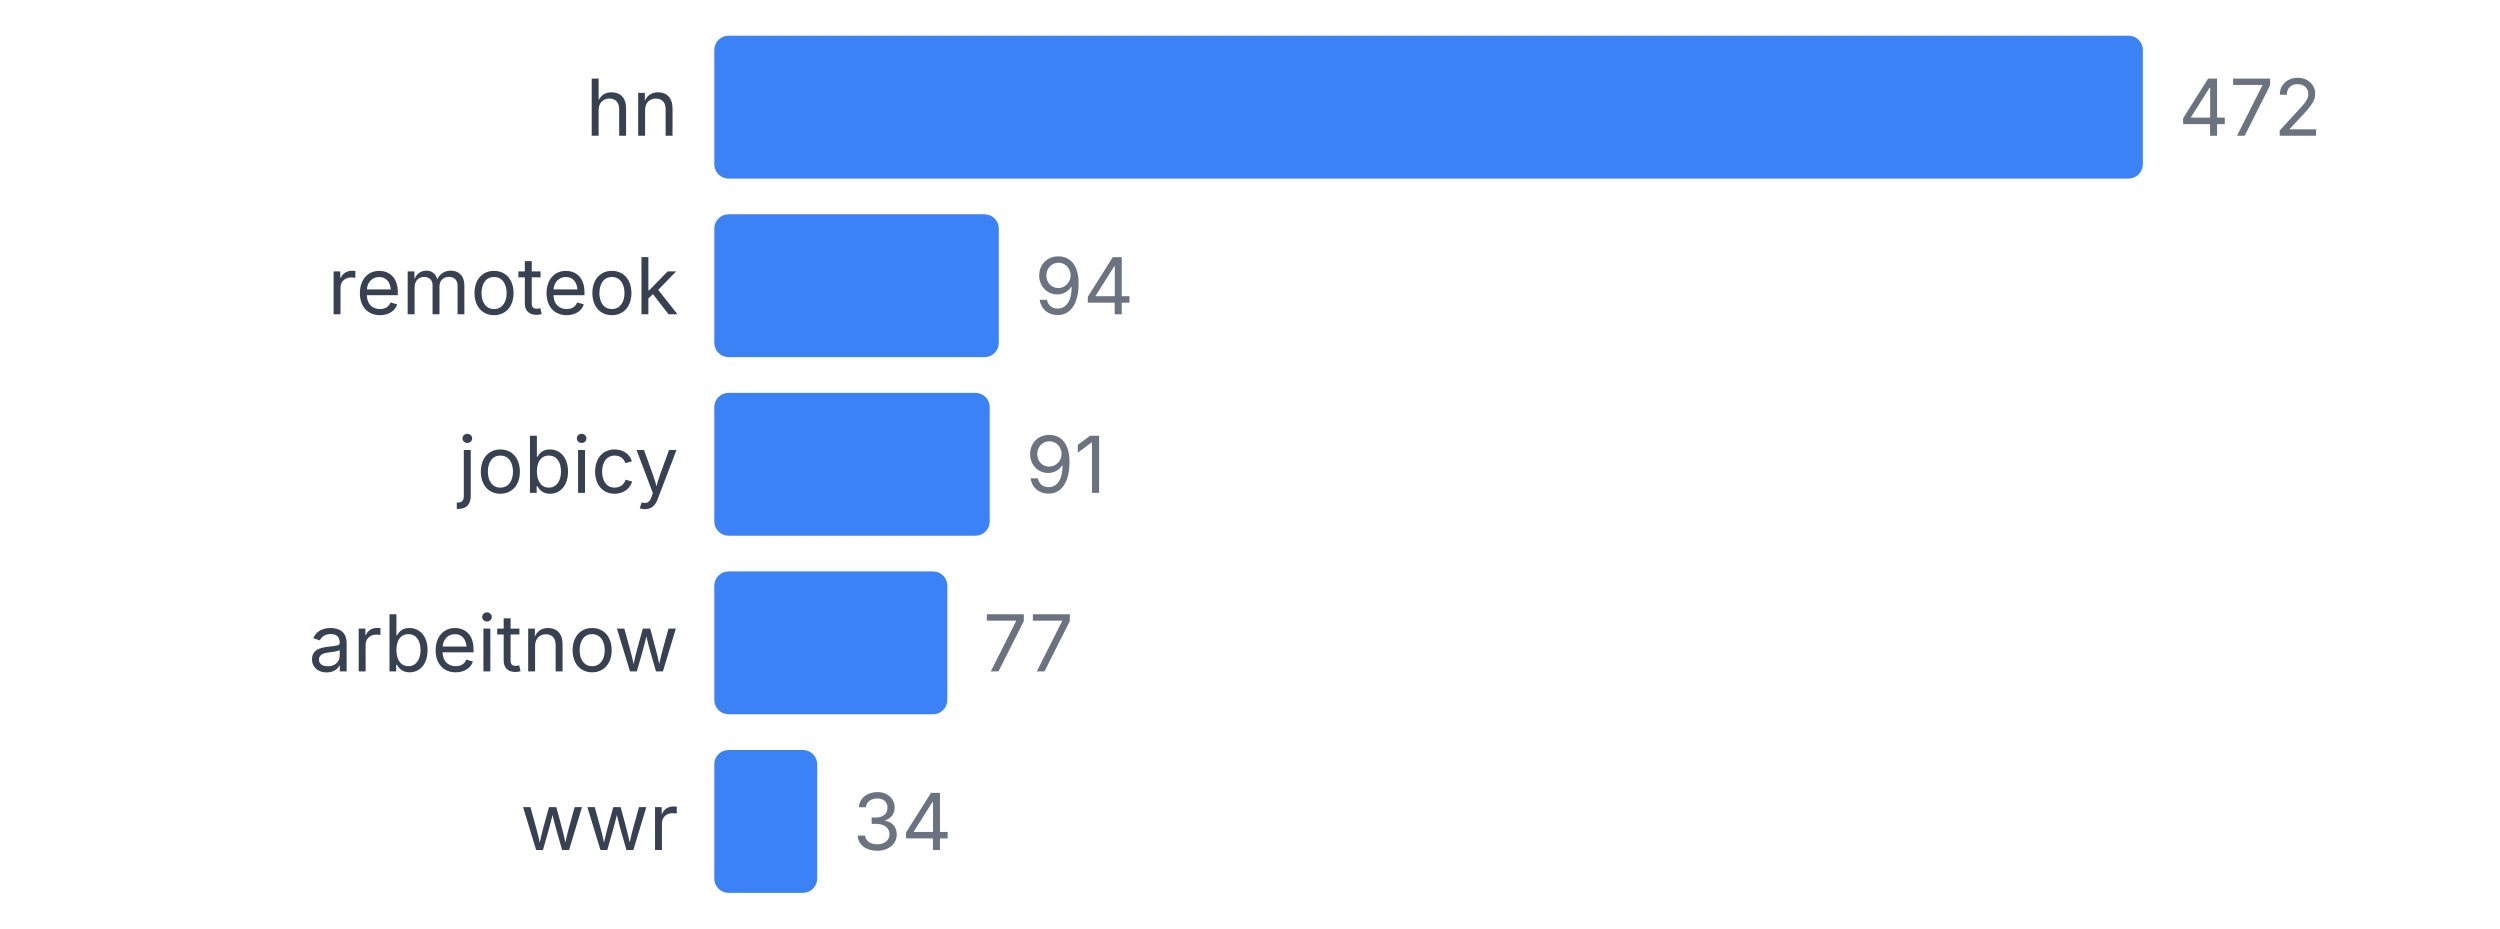
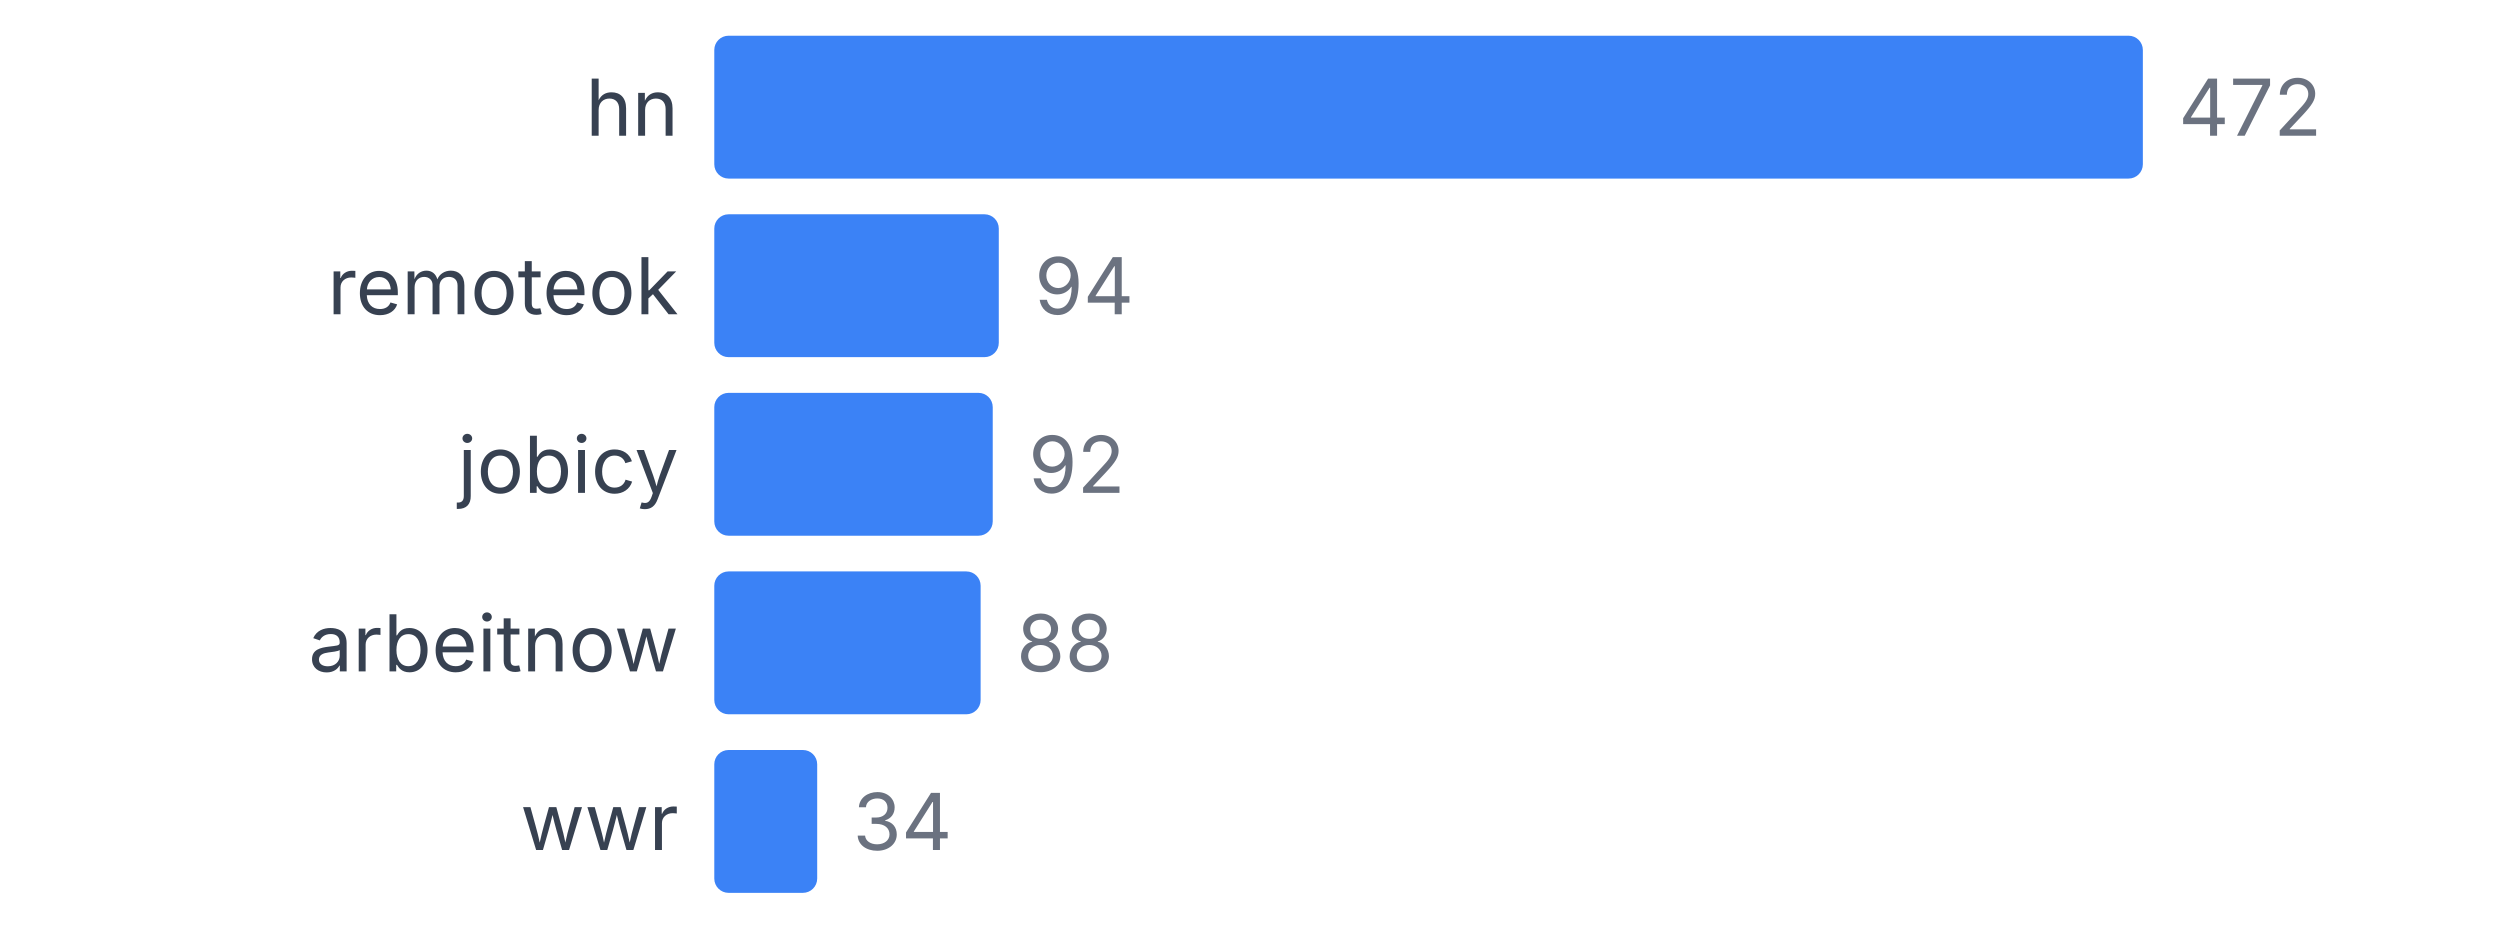
<svg xmlns="http://www.w3.org/2000/svg" width="350" height="130" viewBox="0 0 350 130">
  <style>
    text { font-family: system-ui, -apple-system, sans-serif; }
  </style>
  <text x="95" y="19" text-anchor="end" font-size="11" fill="#374151">hn</text>
  <rect x="100" y="5" width="200" height="20" fill="#3b82f6" rx="2" />
  <text x="305" y="19" font-size="11" fill="#6b7280">472</text>
  <text x="95" y="44" text-anchor="end" font-size="11" fill="#374151">remoteok</text>
  <rect x="100" y="30" width="39.831" height="20" fill="#3b82f6" rx="2" />
  <text x="144.831" y="44" font-size="11" fill="#6b7280">94</text>
  <text x="95" y="69" text-anchor="end" font-size="11" fill="#374151">jobicy</text>
-   <rect x="100" y="55" width="38.559" height="20" fill="#3b82f6" rx="2" />
-   <text x="143.559" y="69" font-size="11" fill="#6b7280">91</text>
+   <rect x="100" y="55" width="38.983" height="20" fill="#3b82f6" rx="2" />
+   <text x="143.983" y="69" font-size="11" fill="#6b7280">92</text>
  <text x="95" y="94" text-anchor="end" font-size="11" fill="#374151">arbeitnow</text>
-   <rect x="100" y="80" width="32.627" height="20" fill="#3b82f6" rx="2" />
-   <text x="137.627" y="94" font-size="11" fill="#6b7280">77</text>
+   <rect x="100" y="80" width="37.288" height="20" fill="#3b82f6" rx="2" />
+   <text x="142.288" y="94" font-size="11" fill="#6b7280">88</text>
  <text x="95" y="119" text-anchor="end" font-size="11" fill="#374151">wwr</text>
  <rect x="100" y="105" width="14.407" height="20" fill="#3b82f6" rx="2" />
  <text x="119.407" y="119" font-size="11" fill="#6b7280">34</text>
</svg>
